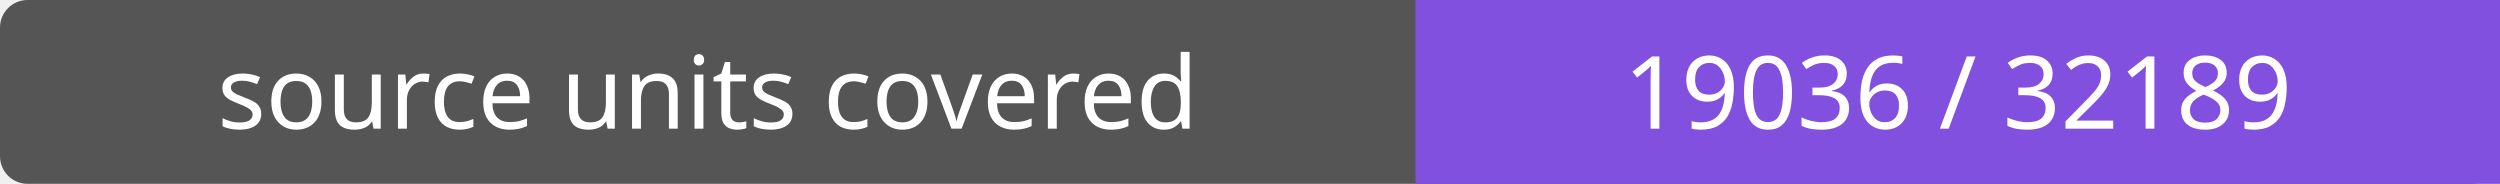
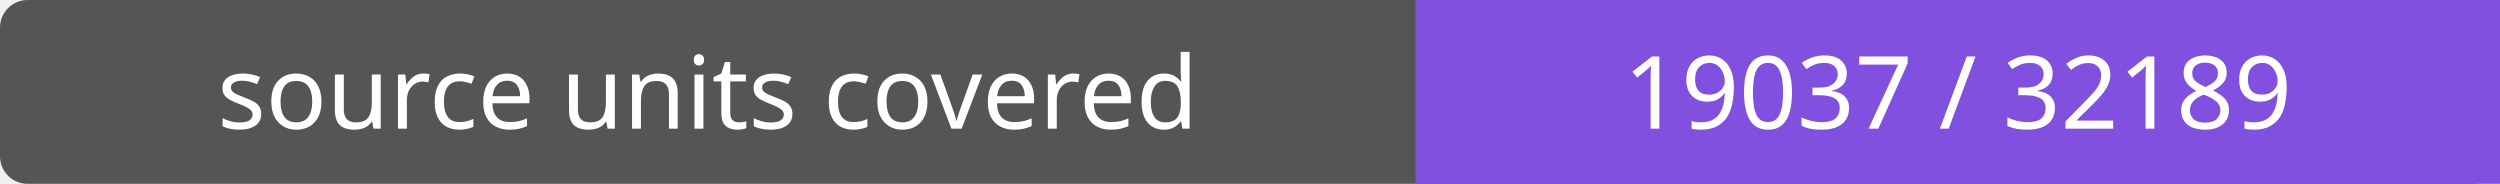
- <svg xmlns="http://www.w3.org/2000/svg" width="272" height="20" role="img" aria-label="source units covered: 19036 / 32189">
+ <svg xmlns="http://www.w3.org/2000/svg" width="272" height="20" role="img" aria-label="source units covered: 19037 / 32189">
  <rect width="272" height="20" rx="3" fill="#555" />
  <path fill="#8250df" d="M154 0h118v20H154z" />
  <g fill="#fff" text-anchor="middle" font-family="Verdana,sans-serif" font-size="11">
    <text x="77.0" y="14">source units covered</text>
-     <text x="213.0" y="14">19036 / 32189</text>
+     <text x="213.0" y="14">19037 / 32189</text>
  </g>
</svg>
